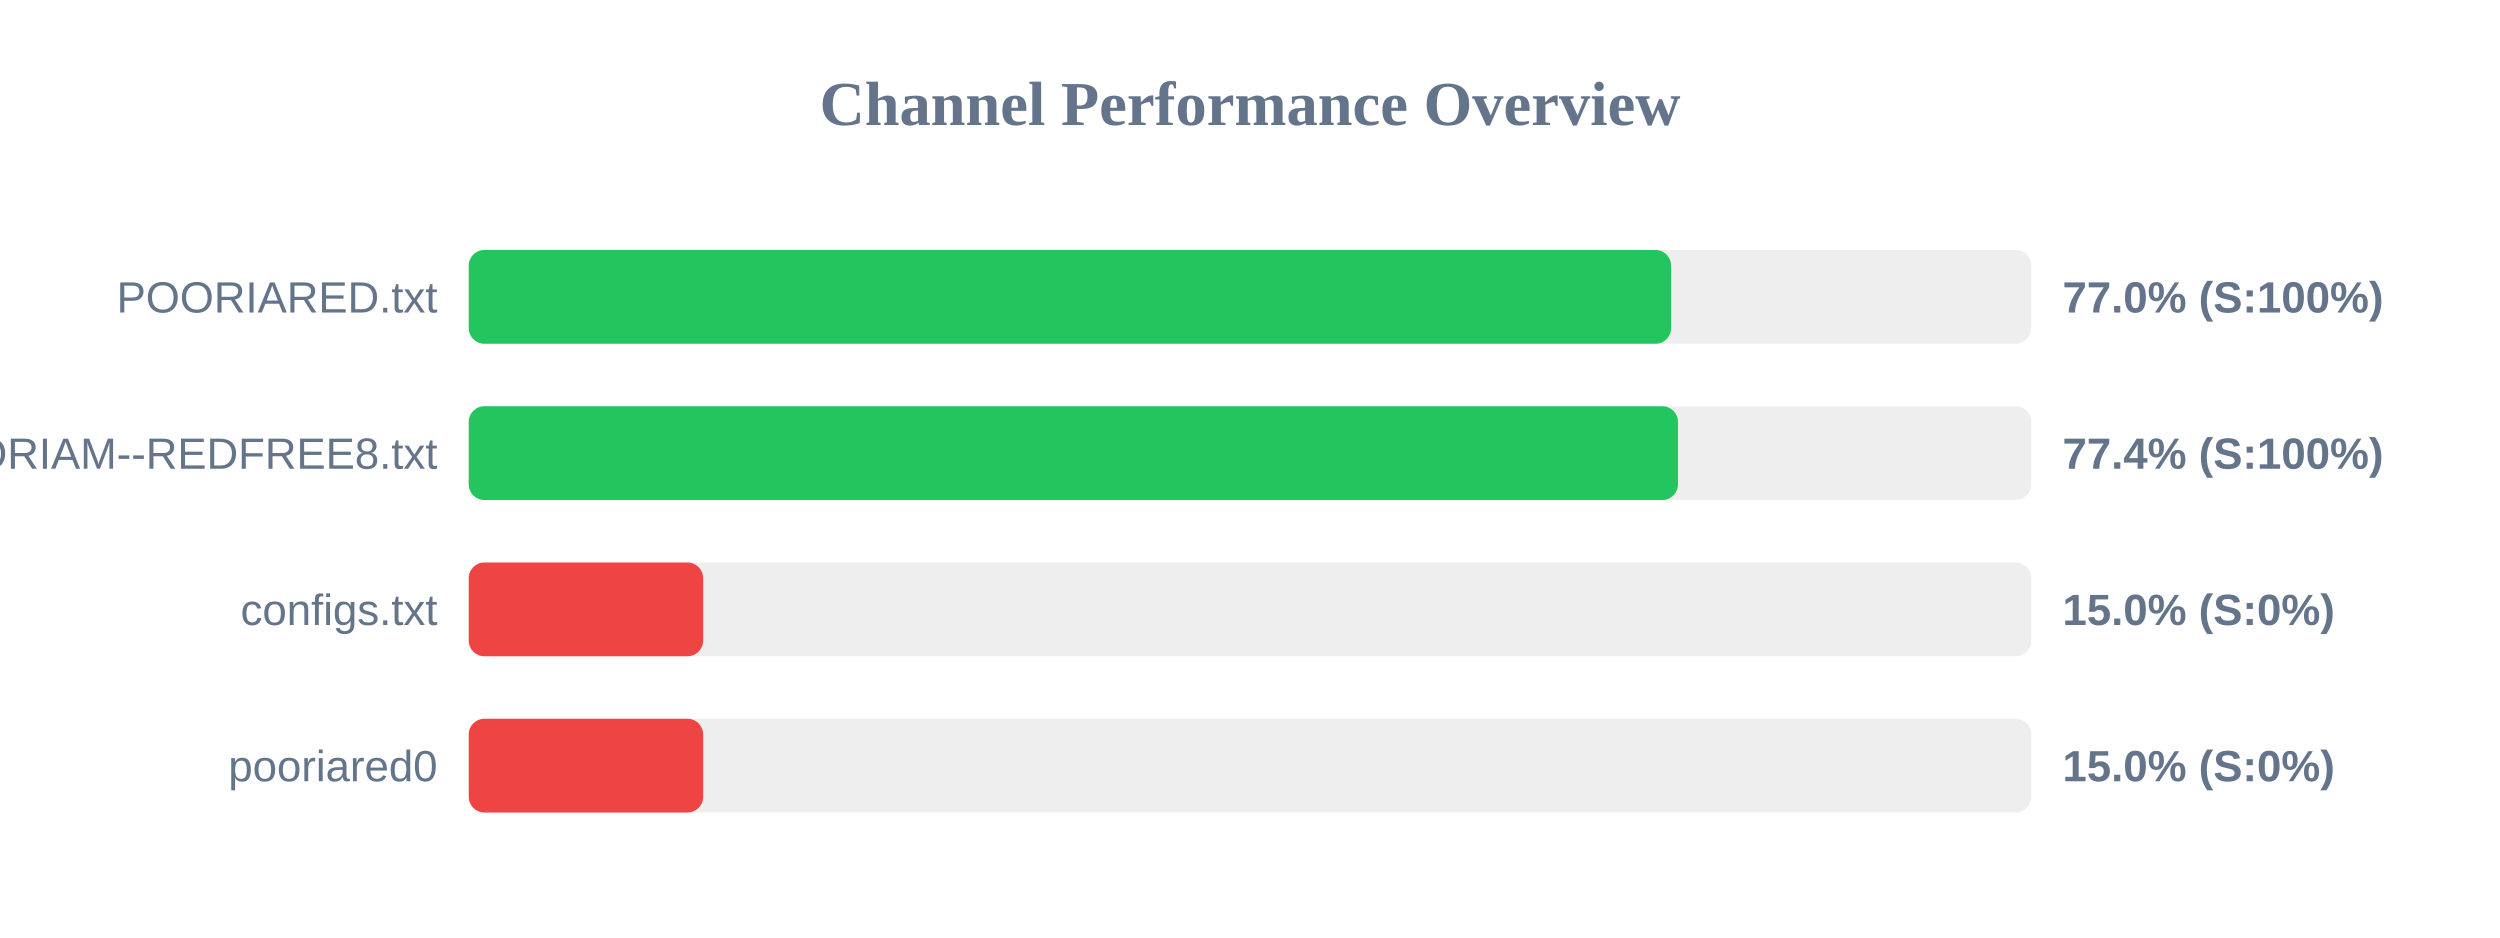
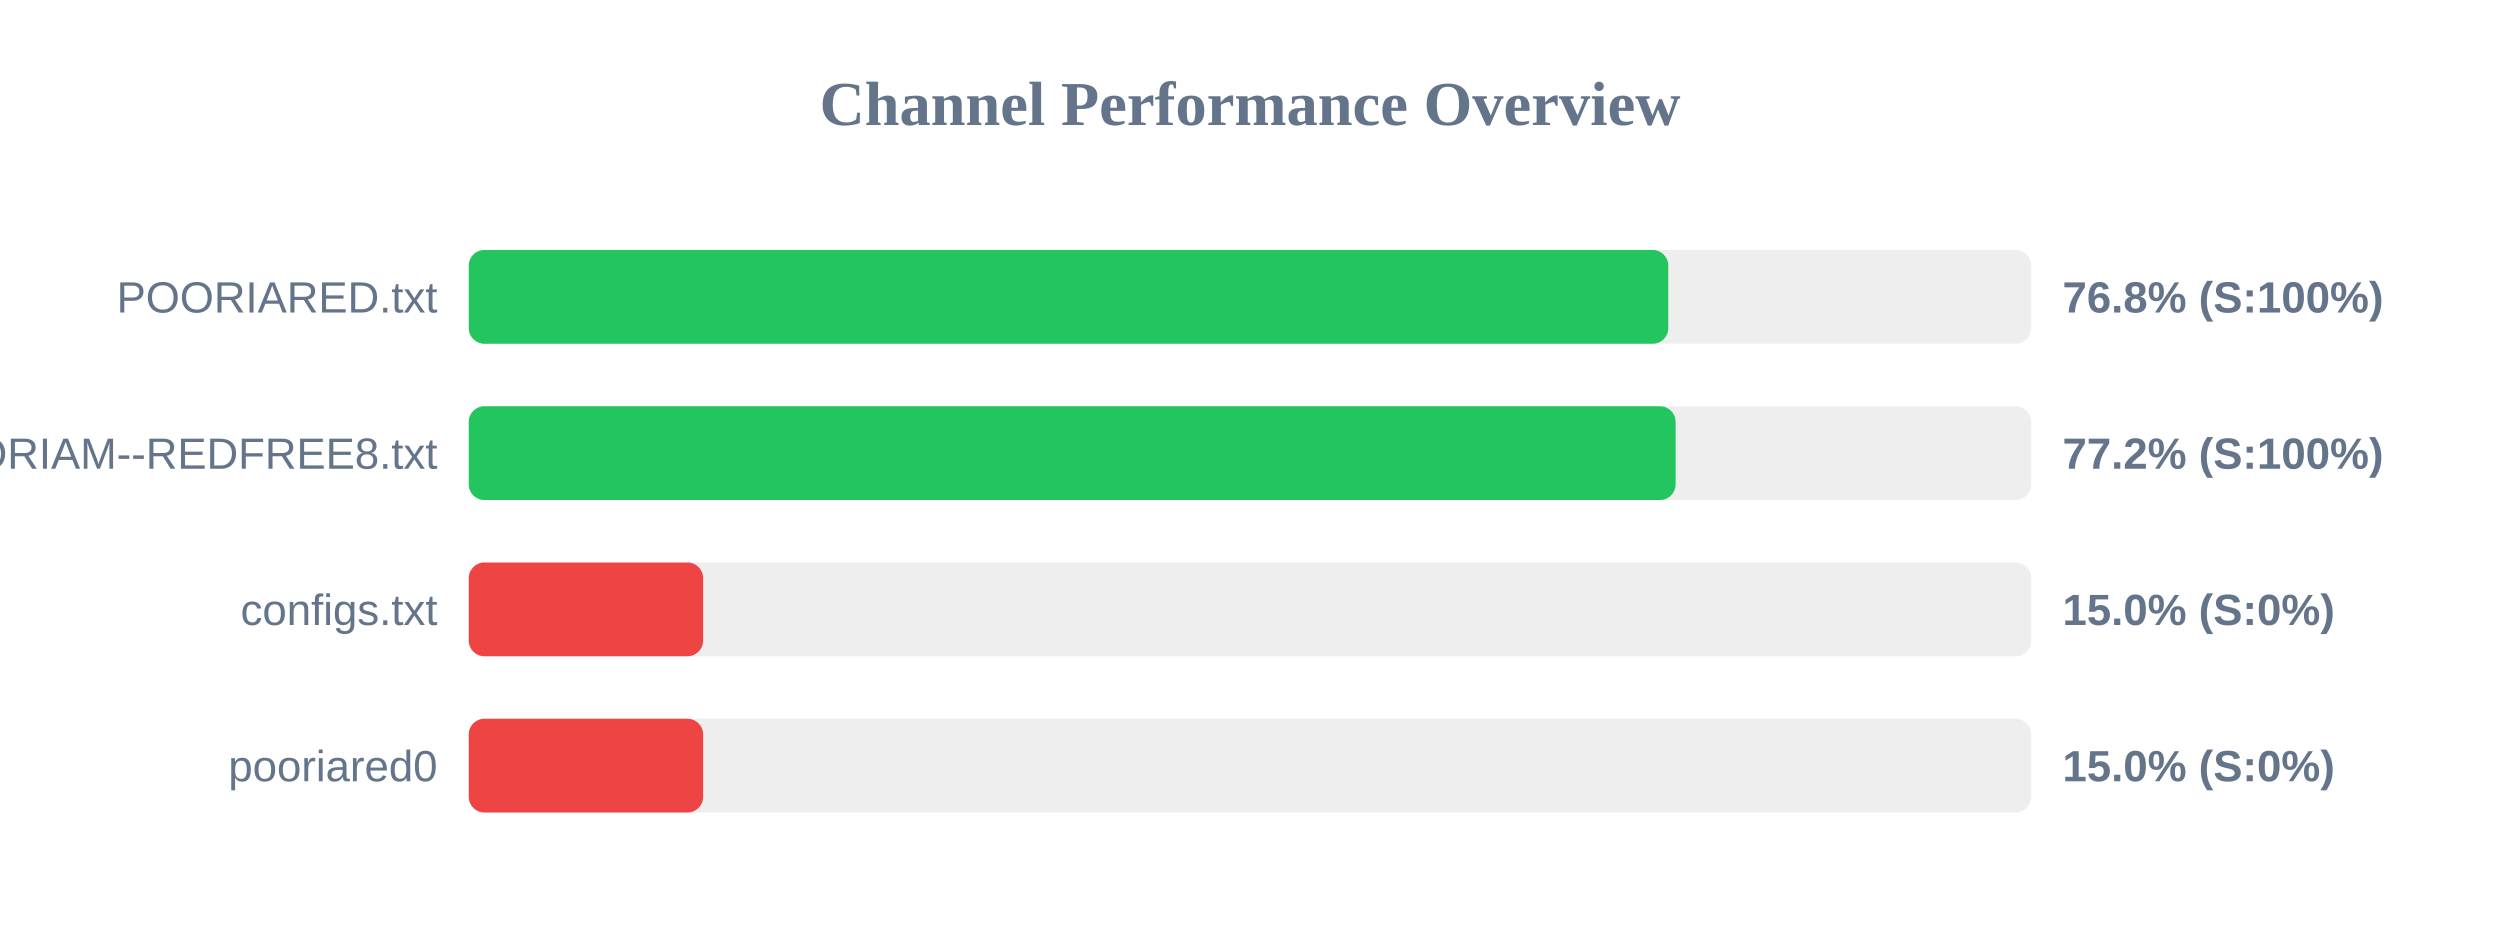
<svg xmlns="http://www.w3.org/2000/svg" width="800" height="300" version="1.1">
  <style>
        .row { font: 14px Arial; fill: #64748b; }
        .score { font: bold 14px Arial; fill: #64748b; }
    </style>
  <text x="400" y="40" text-anchor="middle" font-size="20px" font-weight="bold" fill="#64748b">Channel Performance Overview</text>
  <rect x="150" y="80" width="500" height="30" fill="#eee" rx="5" />
-   <rect x="150" y="80" width="384.75" height="30" fill="#22c55e" rx="5" />
+   <rect x="150" y="80" width="383.85" height="30" fill="#22c55e" rx="5" />
  <text x="140" y="100" text-anchor="end" class="row">POORIARED.txt</text>
-   <text x="660" y="100" text-anchor="start" class="score">77.0% (S:100%)</text>
+   <text x="660" y="100" text-anchor="start" class="score">76.8% (S:100%)</text>
  <rect x="150" y="130" width="500" height="30" fill="#eee" rx="5" />
-   <rect x="150" y="130" width="386.95" height="30" fill="#22c55e" rx="5" />
+   <rect x="150" y="130" width="386.2" height="30" fill="#22c55e" rx="5" />
  <text x="140" y="150" text-anchor="end" class="row">POORIAM--REDFREE8.txt</text>
-   <text x="660" y="150" text-anchor="start" class="score">77.4% (S:100%)</text>
+   <text x="660" y="150" text-anchor="start" class="score">77.2% (S:100%)</text>
  <rect x="150" y="180" width="500" height="30" fill="#eee" rx="5" />
  <rect x="150" y="180" width="75.0" height="30" fill="#ef4444" rx="5" />
  <text x="140" y="200" text-anchor="end" class="row">configs.txt</text>
  <text x="660" y="200" text-anchor="start" class="score">15.0% (S:0%)</text>
  <rect x="150" y="230" width="500" height="30" fill="#eee" rx="5" />
  <rect x="150" y="230" width="75.0" height="30" fill="#ef4444" rx="5" />
  <text x="140" y="250" text-anchor="end" class="row">pooriared0</text>
  <text x="660" y="250" text-anchor="start" class="score">15.0% (S:0%)</text>
</svg>
